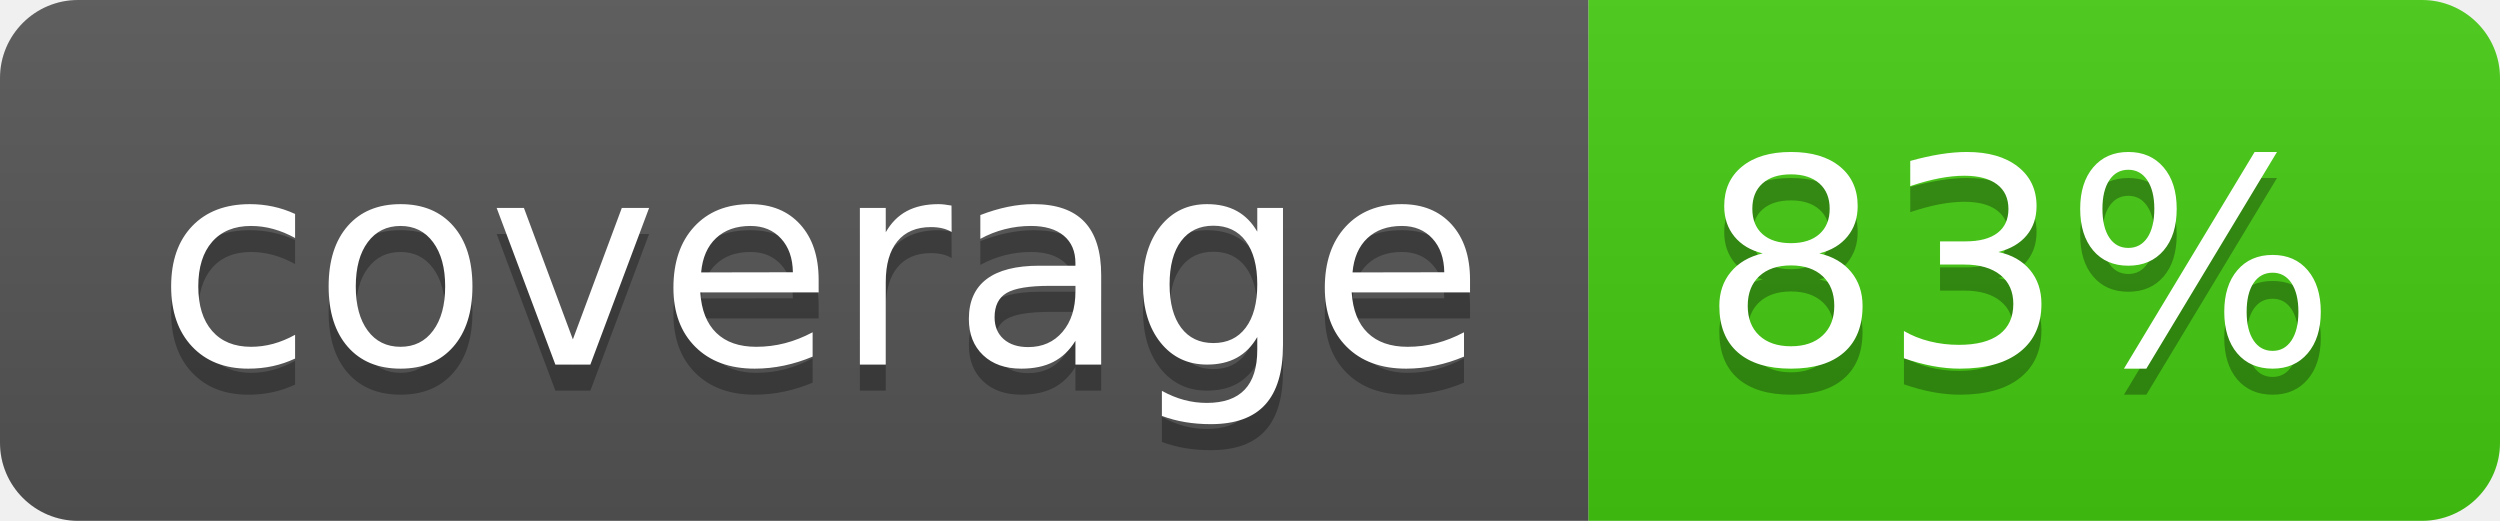
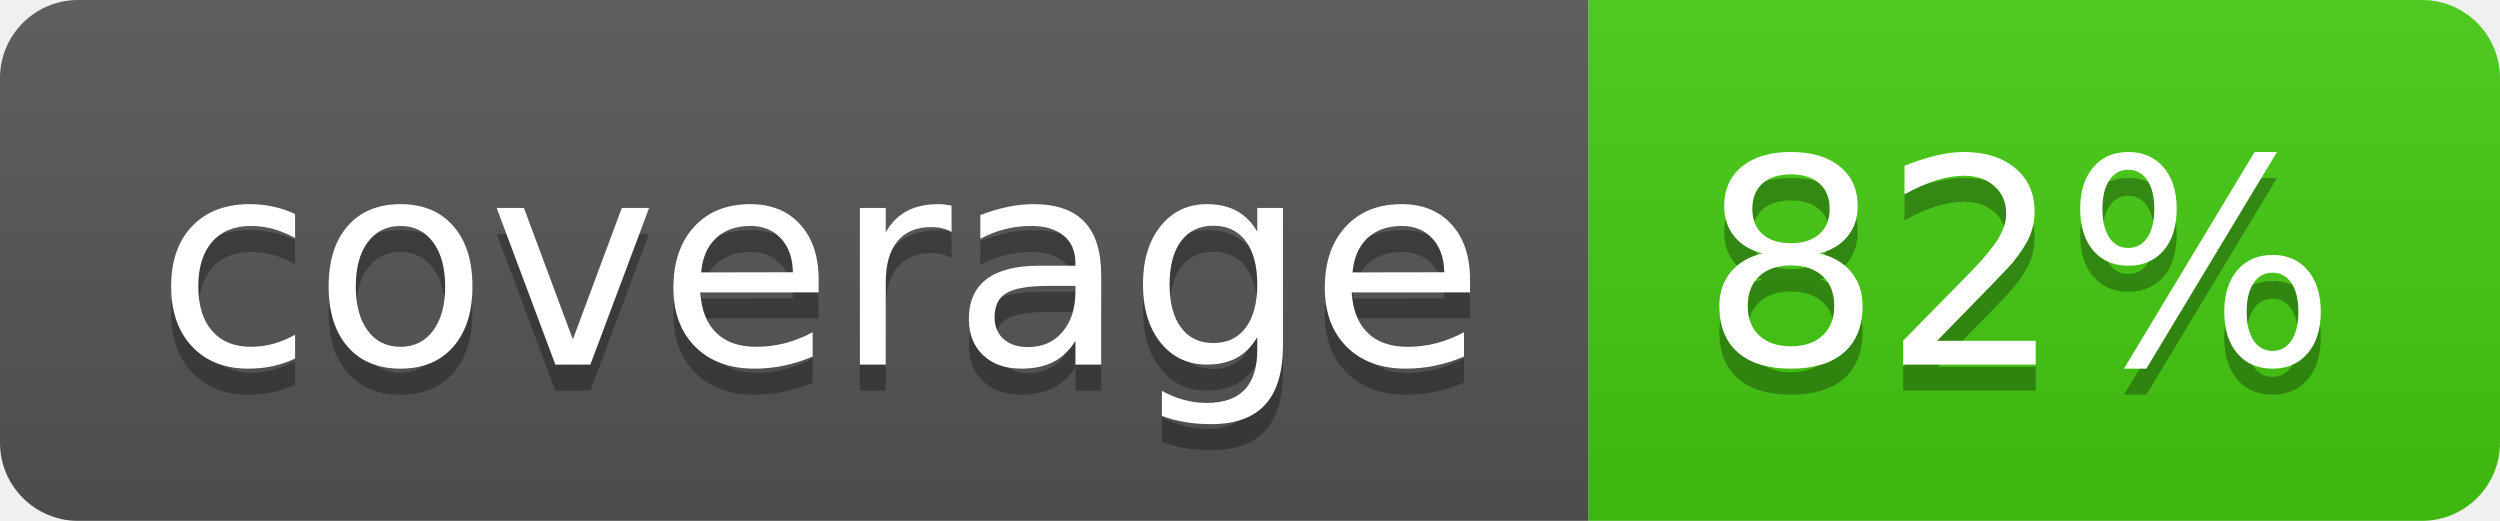
- <svg xmlns="http://www.w3.org/2000/svg" width="96" height="20" role="img" aria-label="coverage: 83%">
+ <svg xmlns="http://www.w3.org/2000/svg" width="96" height="20" role="img" aria-label="coverage: 82%">
  <linearGradient id="s" x2="0" y2="100%">
    <stop offset="0" stop-color="#bbb" stop-opacity=".1" />
    <stop offset="1" stop-opacity=".1" />
  </linearGradient>
  <clipPath id="r">
    <rect width="96" height="20" rx="3" fill="#fff" />
  </clipPath>
  <g clip-path="url(#r)">
    <rect width="61" height="20" fill="#555" />
    <rect x="61" width="35" height="20" fill="#4c1" />
    <rect width="96" height="20" fill="url(#s)" />
  </g>
  <g fill="#fff" text-anchor="middle" font-family="Verdana,Geneva,DejaVu Sans,sans-serif" text-rendering="geometricPrecision" font-size="110">
    <text aria-hidden="true" x="315" y="150" fill="#010101" fill-opacity=".3" transform="scale(.1)" textLength="510">coverage</text>
    <text x="315" y="140" transform="scale(.1)" fill="#fff" textLength="510">coverage</text>
-     <text aria-hidden="true" x="775" y="150" fill="#010101" fill-opacity=".3" transform="scale(.1)" textLength="250">83%</text>
-     <text x="775" y="140" transform="scale(.1)" fill="#fff" textLength="250">83%</text>
+     <text aria-hidden="true" x="775" y="150" fill="#010101" fill-opacity=".3" transform="scale(.1)" textLength="250">82%</text>
+     <text x="775" y="140" transform="scale(.1)" fill="#fff" textLength="250">82%</text>
  </g>
</svg>
